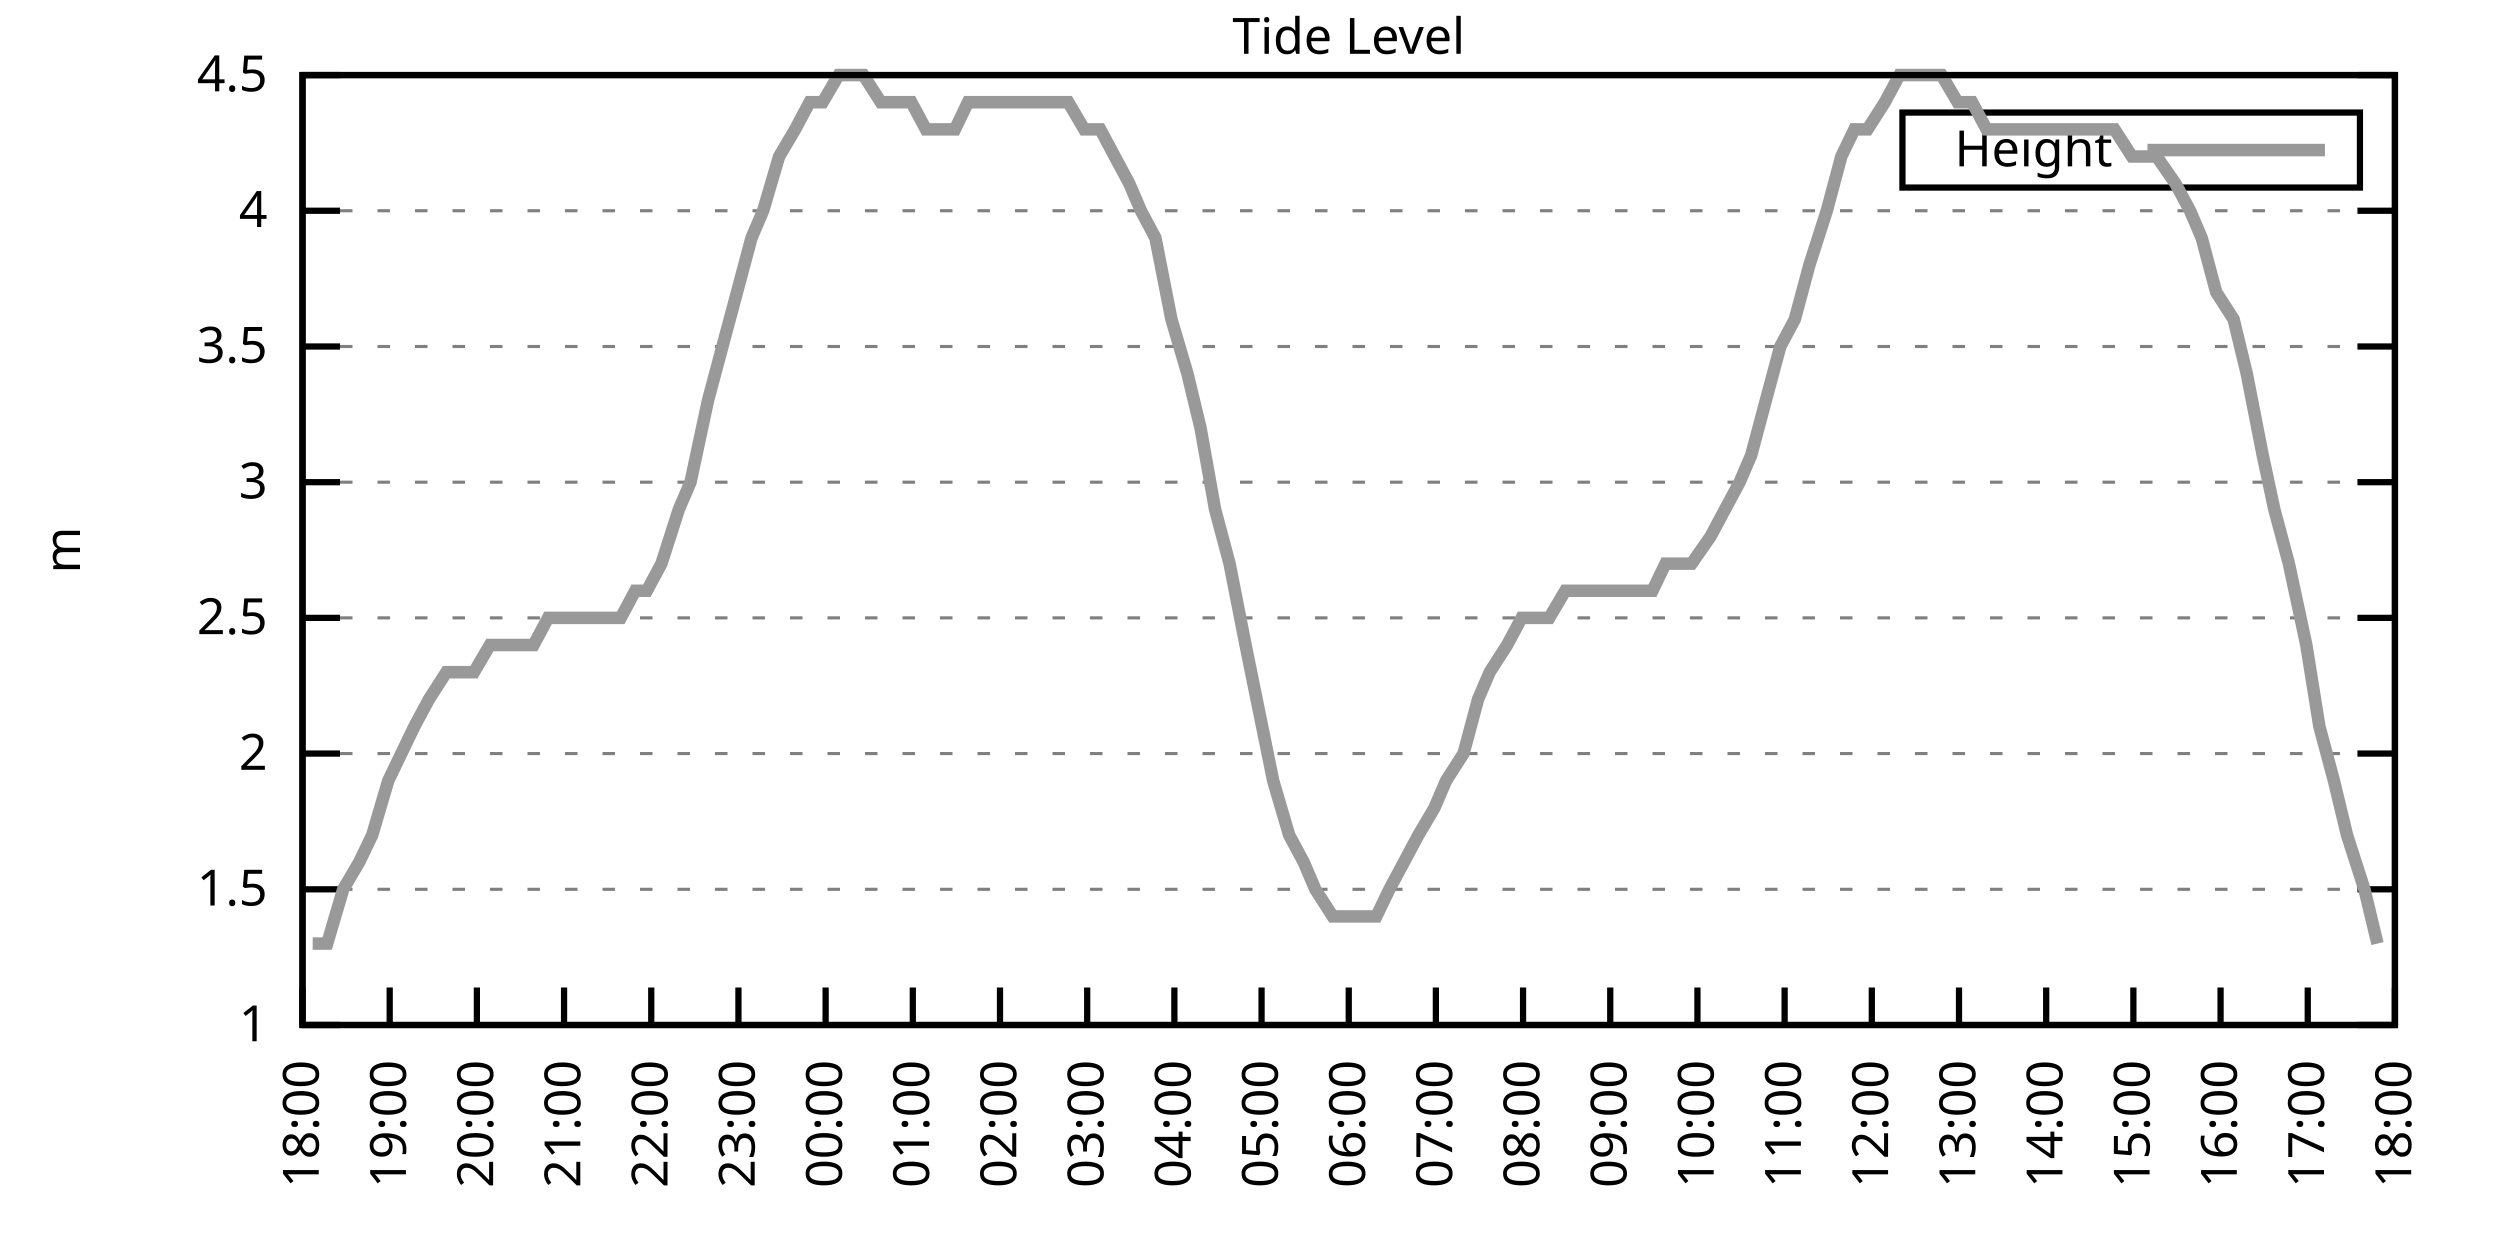
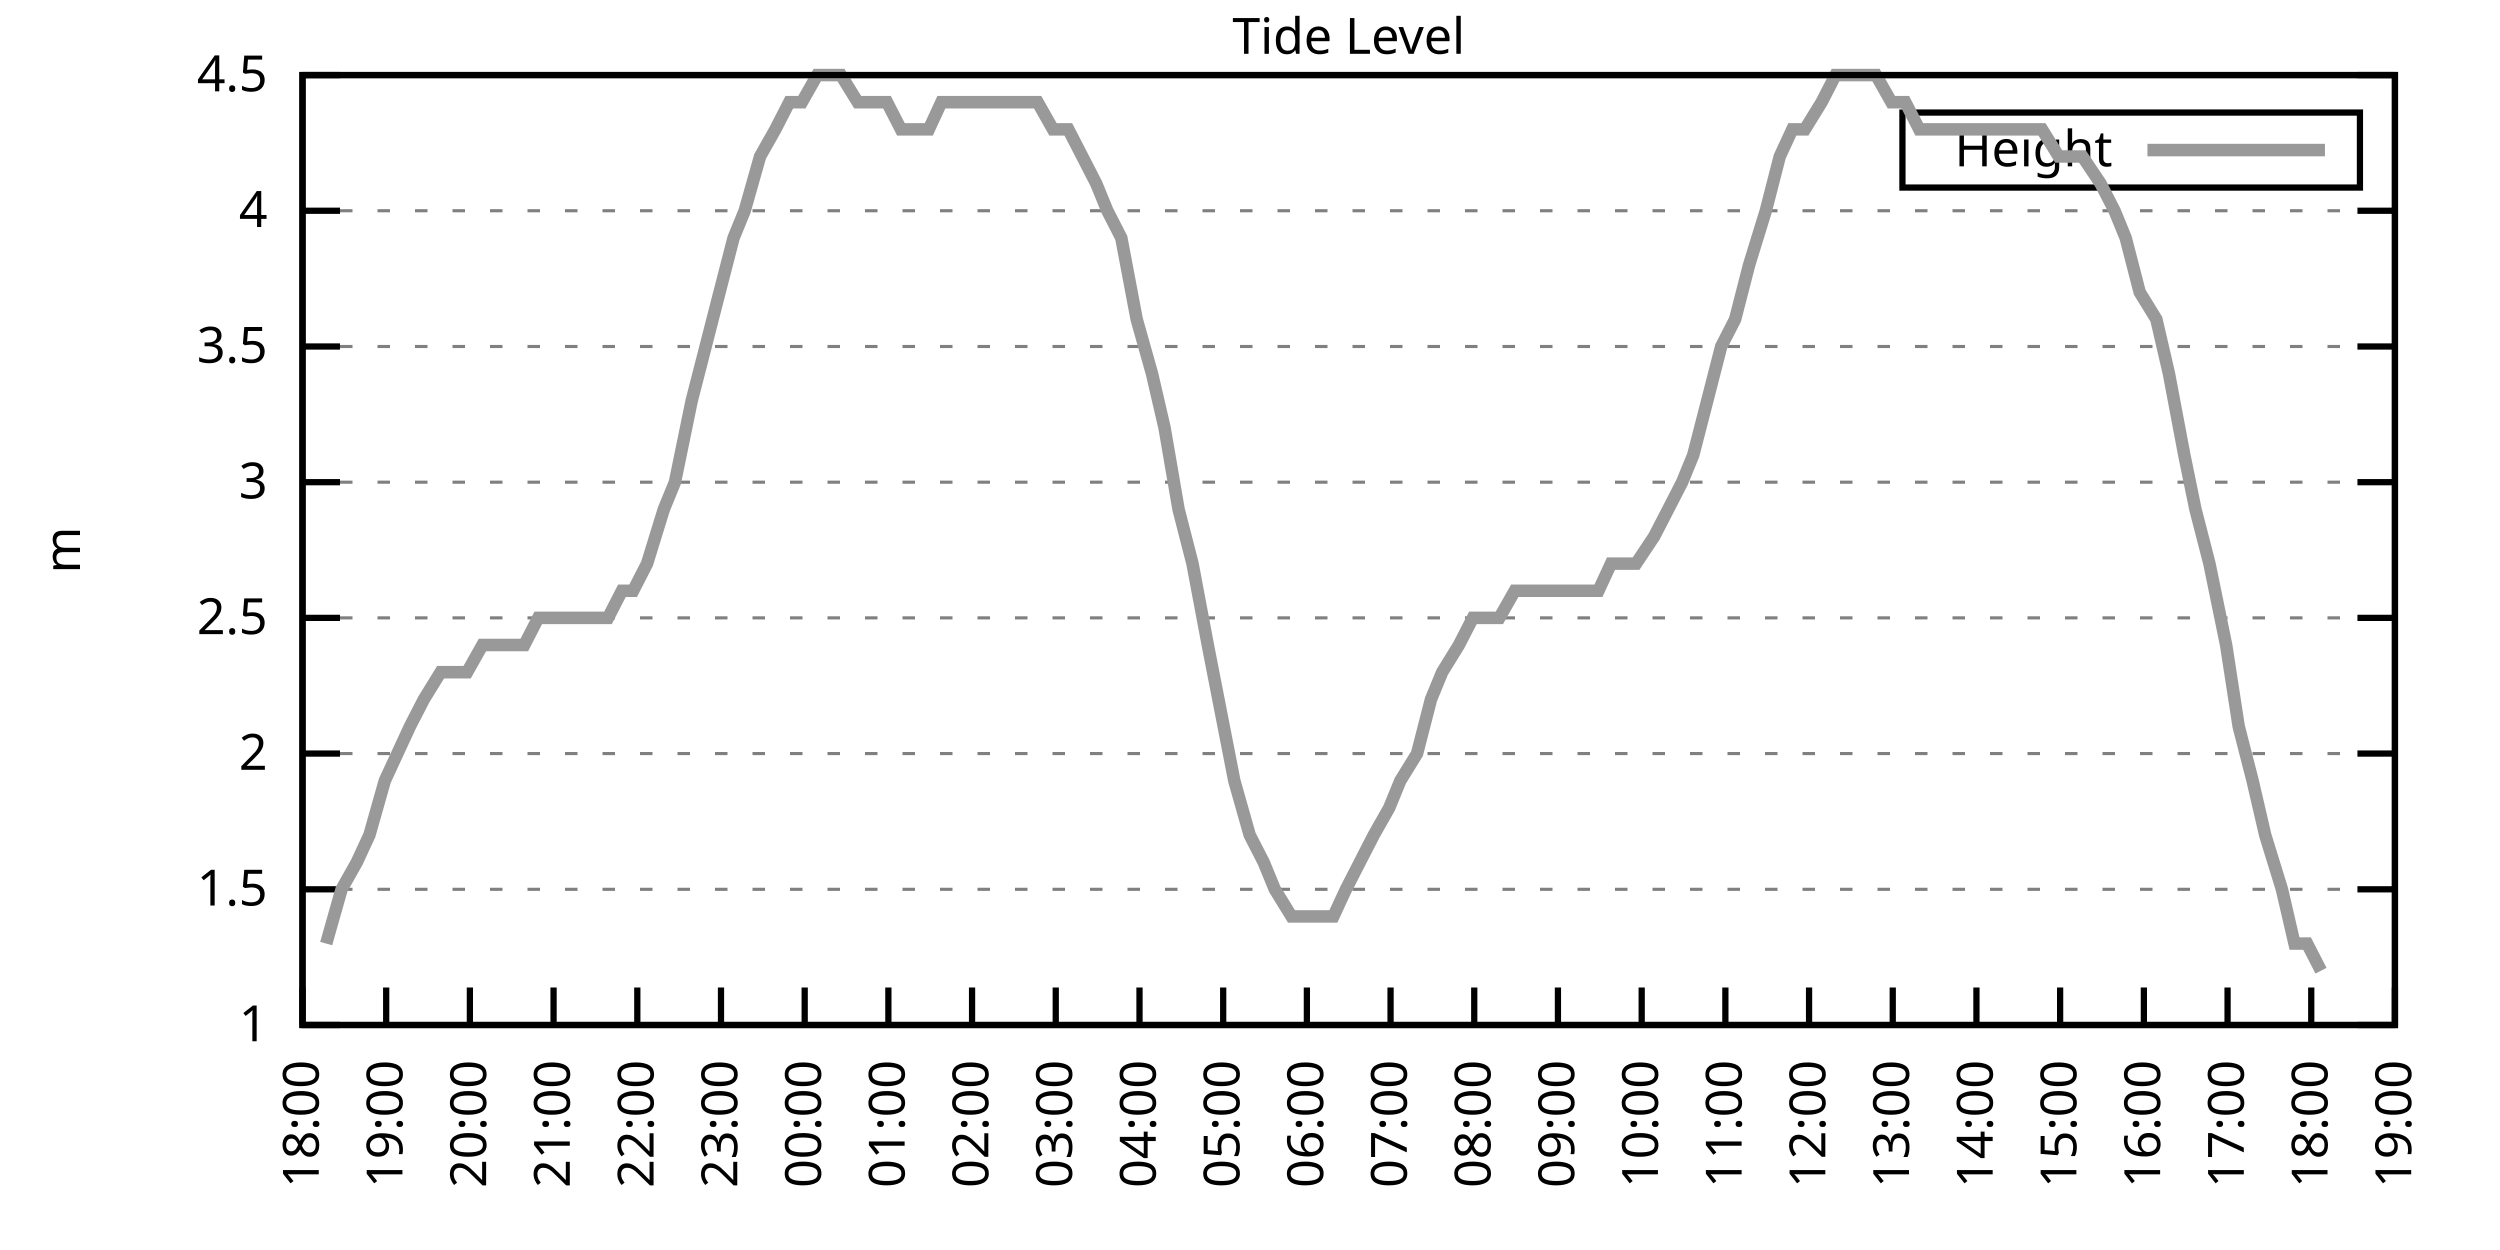
<svg xmlns="http://www.w3.org/2000/svg" xmlns:xlink="http://www.w3.org/1999/xlink" width="400" height="200" viewBox="0 0 400 200">
  <g id="gnuplot_canvas">
    <rect x="0" y="0" width="400" height="200" fill="none" />
    <defs>
      <circle id="gpDot" r="0.5" stroke-width="0.5" stroke="currentColor" />
      <path id="gpPt0" stroke-width="0.333" stroke="currentColor" d="M-1,0 h2 M0,-1 v2" />
      <path id="gpPt1" stroke-width="0.333" stroke="currentColor" d="M-1,-1 L1,1 M1,-1 L-1,1" />
      <path id="gpPt2" stroke-width="0.333" stroke="currentColor" d="M-1,0 L1,0 M0,-1 L0,1 M-1,-1 L1,1 M-1,1 L1,-1" />
      <rect id="gpPt3" stroke-width="0.333" stroke="currentColor" x="-1" y="-1" width="2" height="2" />
      <rect id="gpPt4" stroke-width="0.333" stroke="currentColor" fill="currentColor" x="-1" y="-1" width="2" height="2" />
      <circle id="gpPt5" stroke-width="0.333" stroke="currentColor" cx="0" cy="0" r="1" />
      <use xlink:href="#gpPt5" id="gpPt6" fill="currentColor" stroke="none" />
      <path id="gpPt7" stroke-width="0.333" stroke="currentColor" d="M0,-1.33 L-1.33,0.67 L1.33,0.67 z" />
      <use xlink:href="#gpPt7" id="gpPt8" fill="currentColor" stroke="none" />
      <use xlink:href="#gpPt7" id="gpPt9" stroke="currentColor" transform="rotate(180)" />
      <use xlink:href="#gpPt9" id="gpPt10" fill="currentColor" stroke="none" />
      <use xlink:href="#gpPt3" id="gpPt11" stroke="currentColor" transform="rotate(45)" />
      <use xlink:href="#gpPt11" id="gpPt12" fill="currentColor" stroke="none" />
      <path id="gpPt13" stroke-width="0.333" stroke="currentColor" d="M0,1.330 L1.265,0.411 L0.782,-1.067 L-0.782,-1.076 L-1.265,0.411 z" />
      <use xlink:href="#gpPt13" id="gpPt14" fill="currentColor" stroke="none" />
      <filter id="textbox" filterUnits="objectBoundingBox" x="0" y="0" height="1" width="1">
        <feFlood flood-color="white" flood-opacity="1" result="bgnd" />
        <feComposite in="SourceGraphic" in2="bgnd" operator="atop" />
      </filter>
      <filter id="greybox" filterUnits="objectBoundingBox" x="0" y="0" height="1" width="1">
        <feFlood flood-color="lightgrey" flood-opacity="1" result="grey" />
        <feComposite in="SourceGraphic" in2="grey" operator="atop" />
      </filter>
    </defs>
    <g fill="none" color="white" stroke="currentColor" stroke-width="1.00" stroke-linecap="butt" stroke-linejoin="miter">
</g>
    <g fill="none" color="black" stroke="currentColor" stroke-width="1.00" stroke-linecap="butt" stroke-linejoin="miter">
      <g stroke="none" shape-rendering="crispEdges">
        <polygon fill="rgb(255, 255, 255)" points="48.40,164.00 383.18,164.00 383.18,12.02 48.40,12.02 " />
      </g>
    </g>
    <g fill="none" color="black" stroke="currentColor" stroke-width="1.00" stroke-linecap="butt" stroke-linejoin="miter">
</g>
    <g fill="none" color="black" stroke="black" stroke-width="0.50" stroke-linecap="butt" stroke-linejoin="miter">
</g>
    <g fill="none" color="gray" stroke="currentColor" stroke-width="0.50" stroke-linecap="butt" stroke-linejoin="miter">
      <path stroke="gray" stroke-dasharray="2,4" class="gridline" d="M48.40,164.00 L383.19,164.00  " />
    </g>
    <g fill="none" color="gray" stroke="gray" stroke-width="1.00" stroke-linecap="butt" stroke-linejoin="miter">
</g>
    <g fill="none" color="black" stroke="currentColor" stroke-width="1.00" stroke-linecap="butt" stroke-linejoin="miter">
      <path stroke="black" d="M48.40,164.00 L54.40,164.00 M383.19,164.00 L377.19,164.00  " />
      <g transform="translate(42.80,166.60)" stroke="none" fill="black" font-family="Sans" font-size="8.00" text-anchor="end">
        <text>
          <tspan font-family="Sans"> 1</tspan>
        </text>
      </g>
    </g>
    <g fill="none" color="black" stroke="currentColor" stroke-width="1.00" stroke-linecap="butt" stroke-linejoin="miter">
</g>
    <g fill="none" color="black" stroke="black" stroke-width="0.50" stroke-linecap="butt" stroke-linejoin="miter">
</g>
    <g fill="none" color="gray" stroke="currentColor" stroke-width="0.50" stroke-linecap="butt" stroke-linejoin="miter">
      <path stroke="gray" stroke-dasharray="2,4" class="gridline" d="M48.40,142.29 L383.19,142.29  " />
    </g>
    <g fill="none" color="gray" stroke="gray" stroke-width="1.00" stroke-linecap="butt" stroke-linejoin="miter">
</g>
    <g fill="none" color="black" stroke="currentColor" stroke-width="1.00" stroke-linecap="butt" stroke-linejoin="miter">
      <path stroke="black" d="M48.40,142.29 L54.40,142.29 M383.19,142.29 L377.19,142.29  " />
      <g transform="translate(42.80,144.89)" stroke="none" fill="black" font-family="Sans" font-size="8.00" text-anchor="end">
        <text>
          <tspan font-family="Sans"> 1.5</tspan>
        </text>
      </g>
    </g>
    <g fill="none" color="black" stroke="currentColor" stroke-width="1.00" stroke-linecap="butt" stroke-linejoin="miter">
</g>
    <g fill="none" color="black" stroke="black" stroke-width="0.50" stroke-linecap="butt" stroke-linejoin="miter">
</g>
    <g fill="none" color="gray" stroke="currentColor" stroke-width="0.50" stroke-linecap="butt" stroke-linejoin="miter">
      <path stroke="gray" stroke-dasharray="2,4" class="gridline" d="M48.40,120.57 L383.19,120.57  " />
    </g>
    <g fill="none" color="gray" stroke="gray" stroke-width="1.00" stroke-linecap="butt" stroke-linejoin="miter">
</g>
    <g fill="none" color="black" stroke="currentColor" stroke-width="1.00" stroke-linecap="butt" stroke-linejoin="miter">
      <path stroke="black" d="M48.40,120.57 L54.40,120.57 M383.19,120.57 L377.19,120.57  " />
      <g transform="translate(42.80,123.17)" stroke="none" fill="black" font-family="Sans" font-size="8.00" text-anchor="end">
        <text>
          <tspan font-family="Sans"> 2</tspan>
        </text>
      </g>
    </g>
    <g fill="none" color="black" stroke="currentColor" stroke-width="1.00" stroke-linecap="butt" stroke-linejoin="miter">
</g>
    <g fill="none" color="black" stroke="black" stroke-width="0.50" stroke-linecap="butt" stroke-linejoin="miter">
</g>
    <g fill="none" color="gray" stroke="currentColor" stroke-width="0.50" stroke-linecap="butt" stroke-linejoin="miter">
      <path stroke="gray" stroke-dasharray="2,4" class="gridline" d="M48.40,98.86 L383.19,98.86  " />
    </g>
    <g fill="none" color="gray" stroke="gray" stroke-width="1.00" stroke-linecap="butt" stroke-linejoin="miter">
</g>
    <g fill="none" color="black" stroke="currentColor" stroke-width="1.00" stroke-linecap="butt" stroke-linejoin="miter">
      <path stroke="black" d="M48.40,98.86 L54.40,98.86 M383.19,98.86 L377.19,98.86  " />
      <g transform="translate(42.80,101.46)" stroke="none" fill="black" font-family="Sans" font-size="8.00" text-anchor="end">
        <text>
          <tspan font-family="Sans"> 2.5</tspan>
        </text>
      </g>
    </g>
    <g fill="none" color="black" stroke="currentColor" stroke-width="1.00" stroke-linecap="butt" stroke-linejoin="miter">
</g>
    <g fill="none" color="black" stroke="black" stroke-width="0.50" stroke-linecap="butt" stroke-linejoin="miter">
</g>
    <g fill="none" color="gray" stroke="currentColor" stroke-width="0.50" stroke-linecap="butt" stroke-linejoin="miter">
      <path stroke="gray" stroke-dasharray="2,4" class="gridline" d="M48.40,77.15 L383.19,77.15  " />
    </g>
    <g fill="none" color="gray" stroke="gray" stroke-width="1.00" stroke-linecap="butt" stroke-linejoin="miter">
</g>
    <g fill="none" color="black" stroke="currentColor" stroke-width="1.00" stroke-linecap="butt" stroke-linejoin="miter">
      <path stroke="black" d="M48.40,77.15 L54.40,77.15 M383.19,77.15 L377.19,77.15  " />
      <g transform="translate(42.80,79.75)" stroke="none" fill="black" font-family="Sans" font-size="8.00" text-anchor="end">
        <text>
          <tspan font-family="Sans"> 3</tspan>
        </text>
      </g>
    </g>
    <g fill="none" color="black" stroke="currentColor" stroke-width="1.00" stroke-linecap="butt" stroke-linejoin="miter">
</g>
    <g fill="none" color="black" stroke="black" stroke-width="0.50" stroke-linecap="butt" stroke-linejoin="miter">
</g>
    <g fill="none" color="gray" stroke="currentColor" stroke-width="0.50" stroke-linecap="butt" stroke-linejoin="miter">
      <path stroke="gray" stroke-dasharray="2,4" class="gridline" d="M48.40,55.44 L383.19,55.44  " />
    </g>
    <g fill="none" color="gray" stroke="gray" stroke-width="1.00" stroke-linecap="butt" stroke-linejoin="miter">
</g>
    <g fill="none" color="black" stroke="currentColor" stroke-width="1.00" stroke-linecap="butt" stroke-linejoin="miter">
      <path stroke="black" d="M48.40,55.44 L54.40,55.44 M383.19,55.44 L377.19,55.44  " />
      <g transform="translate(42.80,58.04)" stroke="none" fill="black" font-family="Sans" font-size="8.00" text-anchor="end">
        <text>
          <tspan font-family="Sans"> 3.5</tspan>
        </text>
      </g>
    </g>
    <g fill="none" color="black" stroke="currentColor" stroke-width="1.00" stroke-linecap="butt" stroke-linejoin="miter">
</g>
    <g fill="none" color="black" stroke="black" stroke-width="0.50" stroke-linecap="butt" stroke-linejoin="miter">
</g>
    <g fill="none" color="gray" stroke="currentColor" stroke-width="0.50" stroke-linecap="butt" stroke-linejoin="miter">
      <path stroke="gray" stroke-dasharray="2,4" class="gridline" d="M48.40,33.72 L383.19,33.72  " />
    </g>
    <g fill="none" color="gray" stroke="gray" stroke-width="1.00" stroke-linecap="butt" stroke-linejoin="miter">
</g>
    <g fill="none" color="black" stroke="currentColor" stroke-width="1.00" stroke-linecap="butt" stroke-linejoin="miter">
      <path stroke="black" d="M48.40,33.72 L54.40,33.72 M383.19,33.72 L377.19,33.72  " />
      <g transform="translate(42.80,36.32)" stroke="none" fill="black" font-family="Sans" font-size="8.00" text-anchor="end">
        <text>
          <tspan font-family="Sans"> 4</tspan>
        </text>
      </g>
    </g>
    <g fill="none" color="black" stroke="currentColor" stroke-width="1.00" stroke-linecap="butt" stroke-linejoin="miter">
</g>
    <g fill="none" color="black" stroke="black" stroke-width="0.50" stroke-linecap="butt" stroke-linejoin="miter">
</g>
    <g fill="none" color="gray" stroke="currentColor" stroke-width="0.50" stroke-linecap="butt" stroke-linejoin="miter">
      <path stroke="gray" stroke-dasharray="2,4" class="gridline" d="M48.40,12.01 L383.19,12.01  " />
    </g>
    <g fill="none" color="gray" stroke="gray" stroke-width="1.00" stroke-linecap="butt" stroke-linejoin="miter">
</g>
    <g fill="none" color="black" stroke="currentColor" stroke-width="1.00" stroke-linecap="butt" stroke-linejoin="miter">
      <path stroke="black" d="M48.40,12.01 L54.40,12.01 M383.19,12.01 L377.19,12.01  " />
      <g transform="translate(42.80,14.61)" stroke="none" fill="black" font-family="Sans" font-size="8.00" text-anchor="end">
        <text>
          <tspan font-family="Sans"> 4.5</tspan>
        </text>
      </g>
    </g>
    <g fill="none" color="black" stroke="currentColor" stroke-width="1.00" stroke-linecap="butt" stroke-linejoin="miter">
      <path stroke="black" d="M48.40,164.00 L48.40,158.00  " />
      <g transform="translate(51.00,169.60) rotate(270.00)" stroke="none" fill="black" font-family="Sans" font-size="8.00" text-anchor="end">
        <text>
          <tspan font-family="Sans">18:00</tspan>
        </text>
      </g>
    </g>
    <g fill="none" color="black" stroke="currentColor" stroke-width="1.00" stroke-linecap="butt" stroke-linejoin="miter">
-       <path stroke="black" d="M62.35,164.00 L62.35,158.00  " />
-       <g transform="translate(64.95,169.60) rotate(270.00)" stroke="none" fill="black" font-family="Sans" font-size="8.00" text-anchor="end">
+       <path stroke="black" d="M61.79,164.00 L61.79,158.00  " />
+       <g transform="translate(64.39,169.60) rotate(270.00)" stroke="none" fill="black" font-family="Sans" font-size="8.00" text-anchor="end">
        <text>
          <tspan font-family="Sans">19:00</tspan>
        </text>
      </g>
    </g>
    <g fill="none" color="black" stroke="currentColor" stroke-width="1.00" stroke-linecap="butt" stroke-linejoin="miter">
-       <path stroke="black" d="M76.30,164.00 L76.30,158.00  " />
-       <g transform="translate(78.90,169.60) rotate(270.00)" stroke="none" fill="black" font-family="Sans" font-size="8.00" text-anchor="end">
+       <path stroke="black" d="M75.18,164.00 L75.18,158.00  " />
+       <g transform="translate(77.78,169.60) rotate(270.00)" stroke="none" fill="black" font-family="Sans" font-size="8.00" text-anchor="end">
        <text>
          <tspan font-family="Sans">20:00</tspan>
        </text>
      </g>
    </g>
    <g fill="none" color="black" stroke="currentColor" stroke-width="1.00" stroke-linecap="butt" stroke-linejoin="miter">
-       <path stroke="black" d="M90.25,164.00 L90.25,158.00  " />
-       <g transform="translate(92.85,169.60) rotate(270.00)" stroke="none" fill="black" font-family="Sans" font-size="8.00" text-anchor="end">
+       <path stroke="black" d="M88.57,164.00 L88.57,158.00  " />
+       <g transform="translate(91.17,169.60) rotate(270.00)" stroke="none" fill="black" font-family="Sans" font-size="8.00" text-anchor="end">
        <text>
          <tspan font-family="Sans">21:00</tspan>
        </text>
      </g>
    </g>
    <g fill="none" color="black" stroke="currentColor" stroke-width="1.00" stroke-linecap="butt" stroke-linejoin="miter">
-       <path stroke="black" d="M104.20,164.00 L104.20,158.00  " />
-       <g transform="translate(106.80,169.60) rotate(270.00)" stroke="none" fill="black" font-family="Sans" font-size="8.00" text-anchor="end">
+       <path stroke="black" d="M101.97,164.00 L101.97,158.00  " />
+       <g transform="translate(104.57,169.60) rotate(270.00)" stroke="none" fill="black" font-family="Sans" font-size="8.00" text-anchor="end">
        <text>
          <tspan font-family="Sans">22:00</tspan>
        </text>
      </g>
    </g>
    <g fill="none" color="black" stroke="currentColor" stroke-width="1.00" stroke-linecap="butt" stroke-linejoin="miter">
-       <path stroke="black" d="M118.15,164.00 L118.15,158.00  " />
-       <g transform="translate(120.75,169.60) rotate(270.00)" stroke="none" fill="black" font-family="Sans" font-size="8.00" text-anchor="end">
+       <path stroke="black" d="M115.36,164.00 L115.36,158.00  " />
+       <g transform="translate(117.96,169.60) rotate(270.00)" stroke="none" fill="black" font-family="Sans" font-size="8.00" text-anchor="end">
        <text>
          <tspan font-family="Sans">23:00</tspan>
        </text>
      </g>
    </g>
    <g fill="none" color="black" stroke="currentColor" stroke-width="1.00" stroke-linecap="butt" stroke-linejoin="miter">
-       <path stroke="black" d="M132.10,164.00 L132.10,158.00  " />
-       <g transform="translate(134.70,169.60) rotate(270.00)" stroke="none" fill="black" font-family="Sans" font-size="8.00" text-anchor="end">
+       <path stroke="black" d="M128.75,164.00 L128.75,158.00  " />
+       <g transform="translate(131.35,169.60) rotate(270.00)" stroke="none" fill="black" font-family="Sans" font-size="8.00" text-anchor="end">
        <text>
          <tspan font-family="Sans">00:00</tspan>
        </text>
      </g>
    </g>
    <g fill="none" color="black" stroke="currentColor" stroke-width="1.00" stroke-linecap="butt" stroke-linejoin="miter">
-       <path stroke="black" d="M146.05,164.00 L146.05,158.00  " />
-       <g transform="translate(148.65,169.60) rotate(270.00)" stroke="none" fill="black" font-family="Sans" font-size="8.00" text-anchor="end">
+       <path stroke="black" d="M142.14,164.00 L142.14,158.00  " />
+       <g transform="translate(144.74,169.60) rotate(270.00)" stroke="none" fill="black" font-family="Sans" font-size="8.00" text-anchor="end">
        <text>
          <tspan font-family="Sans">01:00</tspan>
        </text>
      </g>
    </g>
    <g fill="none" color="black" stroke="currentColor" stroke-width="1.00" stroke-linecap="butt" stroke-linejoin="miter">
-       <path stroke="black" d="M160.00,164.00 L160.00,158.00  " />
-       <g transform="translate(162.60,169.60) rotate(270.00)" stroke="none" fill="black" font-family="Sans" font-size="8.00" text-anchor="end">
+       <path stroke="black" d="M155.53,164.00 L155.53,158.00  " />
+       <g transform="translate(158.13,169.60) rotate(270.00)" stroke="none" fill="black" font-family="Sans" font-size="8.00" text-anchor="end">
        <text>
          <tspan font-family="Sans">02:00</tspan>
        </text>
      </g>
    </g>
    <g fill="none" color="black" stroke="currentColor" stroke-width="1.00" stroke-linecap="butt" stroke-linejoin="miter">
-       <path stroke="black" d="M173.95,164.00 L173.95,158.00  " />
-       <g transform="translate(176.55,169.60) rotate(270.00)" stroke="none" fill="black" font-family="Sans" font-size="8.00" text-anchor="end">
+       <path stroke="black" d="M168.92,164.00 L168.92,158.00  " />
+       <g transform="translate(171.52,169.60) rotate(270.00)" stroke="none" fill="black" font-family="Sans" font-size="8.00" text-anchor="end">
        <text>
          <tspan font-family="Sans">03:00</tspan>
        </text>
      </g>
    </g>
    <g fill="none" color="black" stroke="currentColor" stroke-width="1.00" stroke-linecap="butt" stroke-linejoin="miter">
-       <path stroke="black" d="M187.90,164.00 L187.90,158.00  " />
-       <g transform="translate(190.50,169.60) rotate(270.00)" stroke="none" fill="black" font-family="Sans" font-size="8.00" text-anchor="end">
+       <path stroke="black" d="M182.32,164.00 L182.32,158.00  " />
+       <g transform="translate(184.92,169.60) rotate(270.00)" stroke="none" fill="black" font-family="Sans" font-size="8.00" text-anchor="end">
        <text>
          <tspan font-family="Sans">04:00</tspan>
        </text>
      </g>
    </g>
    <g fill="none" color="black" stroke="currentColor" stroke-width="1.00" stroke-linecap="butt" stroke-linejoin="miter">
-       <path stroke="black" d="M201.85,164.00 L201.85,158.00  " />
-       <g transform="translate(204.45,169.60) rotate(270.00)" stroke="none" fill="black" font-family="Sans" font-size="8.00" text-anchor="end">
+       <path stroke="black" d="M195.71,164.00 L195.71,158.00  " />
+       <g transform="translate(198.31,169.60) rotate(270.00)" stroke="none" fill="black" font-family="Sans" font-size="8.00" text-anchor="end">
        <text>
          <tspan font-family="Sans">05:00</tspan>
        </text>
      </g>
    </g>
    <g fill="none" color="black" stroke="currentColor" stroke-width="1.00" stroke-linecap="butt" stroke-linejoin="miter">
-       <path stroke="black" d="M215.80,164.00 L215.80,158.00  " />
-       <g transform="translate(218.40,169.60) rotate(270.00)" stroke="none" fill="black" font-family="Sans" font-size="8.00" text-anchor="end">
+       <path stroke="black" d="M209.10,164.00 L209.10,158.00  " />
+       <g transform="translate(211.70,169.60) rotate(270.00)" stroke="none" fill="black" font-family="Sans" font-size="8.00" text-anchor="end">
        <text>
          <tspan font-family="Sans">06:00</tspan>
        </text>
      </g>
    </g>
    <g fill="none" color="black" stroke="currentColor" stroke-width="1.00" stroke-linecap="butt" stroke-linejoin="miter">
-       <path stroke="black" d="M229.74,164.00 L229.74,158.00  " />
-       <g transform="translate(232.34,169.60) rotate(270.00)" stroke="none" fill="black" font-family="Sans" font-size="8.00" text-anchor="end">
+       <path stroke="black" d="M222.49,164.00 L222.49,158.00  " />
+       <g transform="translate(225.09,169.60) rotate(270.00)" stroke="none" fill="black" font-family="Sans" font-size="8.00" text-anchor="end">
        <text>
          <tspan font-family="Sans">07:00</tspan>
        </text>
      </g>
    </g>
    <g fill="none" color="black" stroke="currentColor" stroke-width="1.00" stroke-linecap="butt" stroke-linejoin="miter">
-       <path stroke="black" d="M243.69,164.00 L243.69,158.00  " />
-       <g transform="translate(246.29,169.60) rotate(270.00)" stroke="none" fill="black" font-family="Sans" font-size="8.00" text-anchor="end">
+       <path stroke="black" d="M235.88,164.00 L235.88,158.00  " />
+       <g transform="translate(238.48,169.60) rotate(270.00)" stroke="none" fill="black" font-family="Sans" font-size="8.00" text-anchor="end">
        <text>
          <tspan font-family="Sans">08:00</tspan>
        </text>
      </g>
    </g>
    <g fill="none" color="black" stroke="currentColor" stroke-width="1.00" stroke-linecap="butt" stroke-linejoin="miter">
-       <path stroke="black" d="M257.64,164.00 L257.64,158.00  " />
-       <g transform="translate(260.24,169.60) rotate(270.00)" stroke="none" fill="black" font-family="Sans" font-size="8.00" text-anchor="end">
+       <path stroke="black" d="M249.27,164.00 L249.27,158.00  " />
+       <g transform="translate(251.87,169.60) rotate(270.00)" stroke="none" fill="black" font-family="Sans" font-size="8.00" text-anchor="end">
        <text>
          <tspan font-family="Sans">09:00</tspan>
        </text>
      </g>
    </g>
    <g fill="none" color="black" stroke="currentColor" stroke-width="1.00" stroke-linecap="butt" stroke-linejoin="miter">
-       <path stroke="black" d="M271.59,164.00 L271.59,158.00  " />
-       <g transform="translate(274.19,169.60) rotate(270.00)" stroke="none" fill="black" font-family="Sans" font-size="8.00" text-anchor="end">
+       <path stroke="black" d="M262.67,164.00 L262.67,158.00  " />
+       <g transform="translate(265.27,169.60) rotate(270.00)" stroke="none" fill="black" font-family="Sans" font-size="8.00" text-anchor="end">
        <text>
          <tspan font-family="Sans">10:00</tspan>
        </text>
      </g>
    </g>
    <g fill="none" color="black" stroke="currentColor" stroke-width="1.00" stroke-linecap="butt" stroke-linejoin="miter">
-       <path stroke="black" d="M285.54,164.00 L285.54,158.00  " />
-       <g transform="translate(288.14,169.60) rotate(270.00)" stroke="none" fill="black" font-family="Sans" font-size="8.00" text-anchor="end">
+       <path stroke="black" d="M276.06,164.00 L276.06,158.00  " />
+       <g transform="translate(278.66,169.60) rotate(270.00)" stroke="none" fill="black" font-family="Sans" font-size="8.00" text-anchor="end">
        <text>
          <tspan font-family="Sans">11:00</tspan>
        </text>
      </g>
    </g>
    <g fill="none" color="black" stroke="currentColor" stroke-width="1.00" stroke-linecap="butt" stroke-linejoin="miter">
-       <path stroke="black" d="M299.49,164.00 L299.49,158.00  " />
-       <g transform="translate(302.09,169.60) rotate(270.00)" stroke="none" fill="black" font-family="Sans" font-size="8.00" text-anchor="end">
+       <path stroke="black" d="M289.45,164.00 L289.45,158.00  " />
+       <g transform="translate(292.05,169.60) rotate(270.00)" stroke="none" fill="black" font-family="Sans" font-size="8.00" text-anchor="end">
        <text>
          <tspan font-family="Sans">12:00</tspan>
        </text>
      </g>
    </g>
    <g fill="none" color="black" stroke="currentColor" stroke-width="1.00" stroke-linecap="butt" stroke-linejoin="miter">
-       <path stroke="black" d="M313.44,164.00 L313.44,158.00  " />
-       <g transform="translate(316.04,169.60) rotate(270.00)" stroke="none" fill="black" font-family="Sans" font-size="8.00" text-anchor="end">
+       <path stroke="black" d="M302.84,164.00 L302.84,158.00  " />
+       <g transform="translate(305.44,169.60) rotate(270.00)" stroke="none" fill="black" font-family="Sans" font-size="8.00" text-anchor="end">
        <text>
          <tspan font-family="Sans">13:00</tspan>
        </text>
      </g>
    </g>
    <g fill="none" color="black" stroke="currentColor" stroke-width="1.00" stroke-linecap="butt" stroke-linejoin="miter">
-       <path stroke="black" d="M327.39,164.00 L327.39,158.00  " />
-       <g transform="translate(329.99,169.60) rotate(270.00)" stroke="none" fill="black" font-family="Sans" font-size="8.00" text-anchor="end">
+       <path stroke="black" d="M316.23,164.00 L316.23,158.00  " />
+       <g transform="translate(318.83,169.60) rotate(270.00)" stroke="none" fill="black" font-family="Sans" font-size="8.00" text-anchor="end">
        <text>
          <tspan font-family="Sans">14:00</tspan>
        </text>
      </g>
    </g>
    <g fill="none" color="black" stroke="currentColor" stroke-width="1.00" stroke-linecap="butt" stroke-linejoin="miter">
-       <path stroke="black" d="M341.34,164.00 L341.34,158.00  " />
-       <g transform="translate(343.94,169.60) rotate(270.00)" stroke="none" fill="black" font-family="Sans" font-size="8.00" text-anchor="end">
+       <path stroke="black" d="M329.62,164.00 L329.62,158.00  " />
+       <g transform="translate(332.22,169.60) rotate(270.00)" stroke="none" fill="black" font-family="Sans" font-size="8.00" text-anchor="end">
        <text>
          <tspan font-family="Sans">15:00</tspan>
        </text>
      </g>
    </g>
    <g fill="none" color="black" stroke="currentColor" stroke-width="1.00" stroke-linecap="butt" stroke-linejoin="miter">
-       <path stroke="black" d="M355.29,164.00 L355.29,158.00  " />
-       <g transform="translate(357.89,169.60) rotate(270.00)" stroke="none" fill="black" font-family="Sans" font-size="8.00" text-anchor="end">
+       <path stroke="black" d="M343.02,164.00 L343.02,158.00  " />
+       <g transform="translate(345.62,169.60) rotate(270.00)" stroke="none" fill="black" font-family="Sans" font-size="8.00" text-anchor="end">
        <text>
          <tspan font-family="Sans">16:00</tspan>
        </text>
      </g>
    </g>
    <g fill="none" color="black" stroke="currentColor" stroke-width="1.00" stroke-linecap="butt" stroke-linejoin="miter">
-       <path stroke="black" d="M369.24,164.00 L369.24,158.00  " />
-       <g transform="translate(371.84,169.60) rotate(270.00)" stroke="none" fill="black" font-family="Sans" font-size="8.00" text-anchor="end">
+       <path stroke="black" d="M356.41,164.00 L356.41,158.00  " />
+       <g transform="translate(359.01,169.60) rotate(270.00)" stroke="none" fill="black" font-family="Sans" font-size="8.00" text-anchor="end">
        <text>
          <tspan font-family="Sans">17:00</tspan>
+         </text>
+       </g>
+     </g>
+     <g fill="none" color="black" stroke="currentColor" stroke-width="1.00" stroke-linecap="butt" stroke-linejoin="miter">
+       <path stroke="black" d="M369.80,164.00 L369.80,158.00  " />
+       <g transform="translate(372.40,169.60) rotate(270.00)" stroke="none" fill="black" font-family="Sans" font-size="8.00" text-anchor="end">
+         <text>
+           <tspan font-family="Sans">18:00</tspan>
        </text>
      </g>
    </g>
    <g fill="none" color="black" stroke="currentColor" stroke-width="1.00" stroke-linecap="butt" stroke-linejoin="miter">
      <path stroke="black" d="M383.19,164.00 L383.19,158.00  " />
      <g transform="translate(385.79,169.60) rotate(270.00)" stroke="none" fill="black" font-family="Sans" font-size="8.00" text-anchor="end">
        <text>
-           <tspan font-family="Sans">18:00</tspan>
+           <tspan font-family="Sans">19:00</tspan>
        </text>
      </g>
    </g>
    <g fill="none" color="black" stroke="currentColor" stroke-width="1.00" stroke-linecap="butt" stroke-linejoin="miter">
</g>
    <g fill="none" color="black" stroke="currentColor" stroke-width="1.00" stroke-linecap="butt" stroke-linejoin="miter">
      <path stroke="black" d="M48.40,12.01 L48.40,164.00 L383.19,164.00 L383.19,12.01 L48.40,12.01 Z  " />
    </g>
    <g fill="none" color="black" stroke="currentColor" stroke-width="1.00" stroke-linecap="butt" stroke-linejoin="miter">
</g>
    <g fill="none" color="black" stroke="currentColor" stroke-width="1.00" stroke-linecap="butt" stroke-linejoin="miter">
      <path stroke="black" d="M304.39,30.01 L304.39,18.01 L377.59,18.01 L377.59,30.01 L304.39,30.01 Z  " />
    </g>
    <g id="Tide_level_plot_1">
      <g fill="none" color="white" stroke="black" stroke-width="2.00" stroke-linecap="butt" stroke-linejoin="miter">
</g>
      <g fill="none" color="black" stroke="currentColor" stroke-width="2.00" stroke-linecap="butt" stroke-linejoin="miter">
        <g transform="translate(337.99,26.61)" stroke="none" fill="black" font-family="Sans" font-size="8.00" text-anchor="end">
          <text>
            <tspan font-family="Sans">Height</tspan>
          </text>
        </g>
      </g>
      <g fill="none" color="black" stroke="currentColor" stroke-width="2.00" stroke-linecap="butt" stroke-linejoin="miter">
-         <path stroke="rgb(153, 153, 153)" d="M343.59,24.01 L371.99,24.01 M50.03,150.97 L52.35,150.97 L54.91,142.29 L57.47,137.94 L59.56,133.60 L62.12,124.92   L64.21,120.57 L66.30,116.23 L68.63,111.89 L71.42,107.55 L73.74,107.55 L75.83,107.55 L78.39,103.20 L80.48,103.20   L82.58,103.20 L85.37,103.20 L87.69,98.86 L89.78,98.86 L91.88,98.86 L94.67,98.86 L96.76,98.86 L99.32,98.86   L101.64,94.52 L103.50,94.52 L105.83,90.18 L108.62,81.49 L110.48,77.15 L113.27,64.12 L115.59,55.44 L117.92,46.75   L120.24,38.07 L122.10,33.72 L124.66,25.04 L127.22,20.70 L129.54,16.35 L131.63,16.35 L134.19,12.01 L136.51,12.01   L138.14,12.01 L140.93,16.35 L145.81,16.35 L148.14,20.70 L150.23,20.70 L152.79,20.70 L154.88,16.35 L157.44,16.35   L159.53,16.35 L161.86,16.35 L164.41,16.35 L166.74,16.35 L169.06,16.35 L170.92,16.35 L173.48,20.70 L176.04,20.70   L178.36,25.04 L180.69,29.38 L182.55,33.72 L184.87,38.07 L187.43,51.09 L189.99,59.78 L192.08,68.46 L194.41,81.49   L196.73,90.18 L199.29,103.20 L203.71,124.92 L206.26,133.60 L208.59,137.94 L210.45,142.29 L213.24,146.63 L215.33,146.63   L217.42,146.63 L220.21,146.63 L222.30,142.29 L224.63,137.94 L226.95,133.60 L229.51,129.26 L231.37,124.92 L234.16,120.57   L236.49,111.89 L238.35,107.55 L241.14,103.20 L243.46,98.86 L245.79,98.86 L247.88,98.86 L250.44,94.52 L252.30,94.52   L255.09,94.52 L257.18,94.52 L259.27,94.52 L261.60,94.52 L264.39,94.52 L266.48,90.18 L268.80,90.18 L270.66,90.18   L273.69,85.83 L276.01,81.49 L278.34,77.15 L280.20,72.81 L282.52,64.12 L284.85,55.44 L287.17,51.09 L289.50,42.41   L292.29,33.72 L294.61,25.04 L296.70,20.70 L298.80,20.70 L301.58,16.35 L303.91,12.01 L305.77,12.01 L308.56,12.01   L310.65,12.01 L313.21,16.35 L315.53,16.35 L317.86,20.70 L319.95,20.70 L322.04,20.70 L324.83,20.70 L327.16,20.70   L329.48,20.70 L331.81,20.70 L333.90,20.70 L335.99,20.70 L338.32,20.70 L341.11,25.04 L343.43,25.04 L345.06,25.04   L348.08,29.38 L350.41,33.72 L352.27,38.07 L354.59,46.75 L357.38,51.09 L359.48,59.78 L362.03,72.81 L363.89,81.49   L366.22,90.18 L369.01,103.20 L371.10,116.23 L373.43,124.92 L375.52,133.60 L378.31,142.29 L380.40,150.97  " />
+         <path stroke="rgb(153, 153, 153)" d="M343.59,24.01 L371.99,24.01 M52.19,150.97 L54.65,142.29 L57.10,137.94 L59.11,133.60 L61.57,124.92 L63.58,120.57   L65.59,116.23 L67.82,111.89 L70.50,107.55 L72.73,107.55 L74.74,107.55 L77.19,103.20 L79.20,103.20 L81.21,103.20   L83.89,103.20 L86.12,98.86 L88.13,98.86 L90.14,98.86 L92.82,98.86 L94.82,98.86 L97.28,98.86 L99.51,94.52   L101.30,94.52 L103.53,90.18 L106.21,81.49 L107.99,77.15 L110.67,64.12 L112.90,55.44 L115.13,46.75 L117.37,38.07   L119.15,33.72 L121.61,25.04 L124.06,20.70 L126.29,16.35 L128.30,16.35 L130.76,12.01 L132.99,12.01 L134.55,12.01   L137.23,16.35 L141.92,16.35 L144.15,20.70 L146.16,20.70 L148.61,20.70 L150.62,16.35 L153.08,16.35 L155.09,16.35   L157.32,16.35 L159.77,16.35 L162.01,16.35 L164.24,16.35 L166.02,16.35 L168.48,20.70 L170.93,20.70 L173.17,25.04   L175.40,29.38 L177.18,33.72 L179.41,38.07 L181.87,51.09 L184.32,59.78 L186.33,68.46 L188.57,81.49 L190.80,90.18   L193.25,103.20 L197.49,124.92 L199.95,133.60 L202.18,137.94 L203.97,142.29 L206.64,146.63 L208.65,146.63 L210.66,146.63   L213.34,146.63 L215.35,142.29 L217.58,137.94 L219.81,133.60 L222.27,129.26 L224.05,124.92 L226.73,120.57 L228.96,111.89   L230.75,107.55 L233.43,103.20 L235.66,98.86 L237.89,98.86 L239.90,98.86 L242.36,94.52 L244.14,94.52 L246.82,94.52   L248.83,94.52 L250.84,94.52 L253.07,94.52 L255.75,94.52 L257.76,90.18 L259.99,90.18 L261.77,90.18 L264.67,85.83   L266.91,81.49 L269.14,77.15 L270.92,72.81 L273.16,64.12 L275.39,55.44 L277.62,51.09 L279.85,42.41 L282.53,33.72   L284.76,25.04 L286.77,20.70 L288.78,20.70 L291.46,16.35 L293.69,12.01 L295.48,12.01 L298.15,12.01 L300.16,12.01   L302.62,16.35 L304.85,16.35 L307.08,20.70 L309.09,20.70 L311.10,20.70 L313.78,20.70 L316.01,20.70 L318.24,20.70   L320.47,20.70 L322.48,20.70 L324.49,20.70 L326.72,20.70 L329.40,25.04 L331.63,25.04 L333.19,25.04 L336.10,29.38   L338.33,33.72 L340.11,38.07 L342.35,46.75 L345.02,51.09 L347.03,59.78 L349.49,72.81 L351.27,81.49 L353.51,90.18   L356.18,103.20 L358.19,116.23 L360.42,124.92 L362.43,133.60 L365.11,142.29 L367.12,150.97 L369.13,150.97 L371.36,155.31    " />
      </g>
    </g>
    <g fill="none" color="black" stroke="currentColor" stroke-width="2.00" stroke-linecap="butt" stroke-linejoin="miter">
</g>
    <g fill="none" color="black" stroke="black" stroke-width="1.00" stroke-linecap="butt" stroke-linejoin="miter">
</g>
    <g fill="none" color="black" stroke="currentColor" stroke-width="1.00" stroke-linecap="butt" stroke-linejoin="miter">
      <path stroke="black" d="M48.40,12.01 L48.40,164.00 L383.19,164.00 L383.19,12.01 L48.40,12.01 Z  " />
      <g transform="translate(12.80,88.01) rotate(270.00)" stroke="none" fill="black" font-family="Sans" font-size="8.00" text-anchor="middle">
        <text>
          <tspan font-family="Sans">m</tspan>
        </text>
      </g>
    </g>
    <g fill="none" color="black" stroke="currentColor" stroke-width="1.00" stroke-linecap="butt" stroke-linejoin="miter">
</g>
    <g fill="none" color="black" stroke="currentColor" stroke-width="1.00" stroke-linecap="butt" stroke-linejoin="miter">
      <g transform="translate(215.79,8.61)" stroke="none" fill="black" font-family="Sans" font-size="8.00" text-anchor="middle">
        <text>
          <tspan font-family="Sans">Tide Level</tspan>
        </text>
      </g>
    </g>
    <g fill="none" color="black" stroke="currentColor" stroke-width="1.00" stroke-linecap="butt" stroke-linejoin="miter">
</g>
  </g>
</svg>
